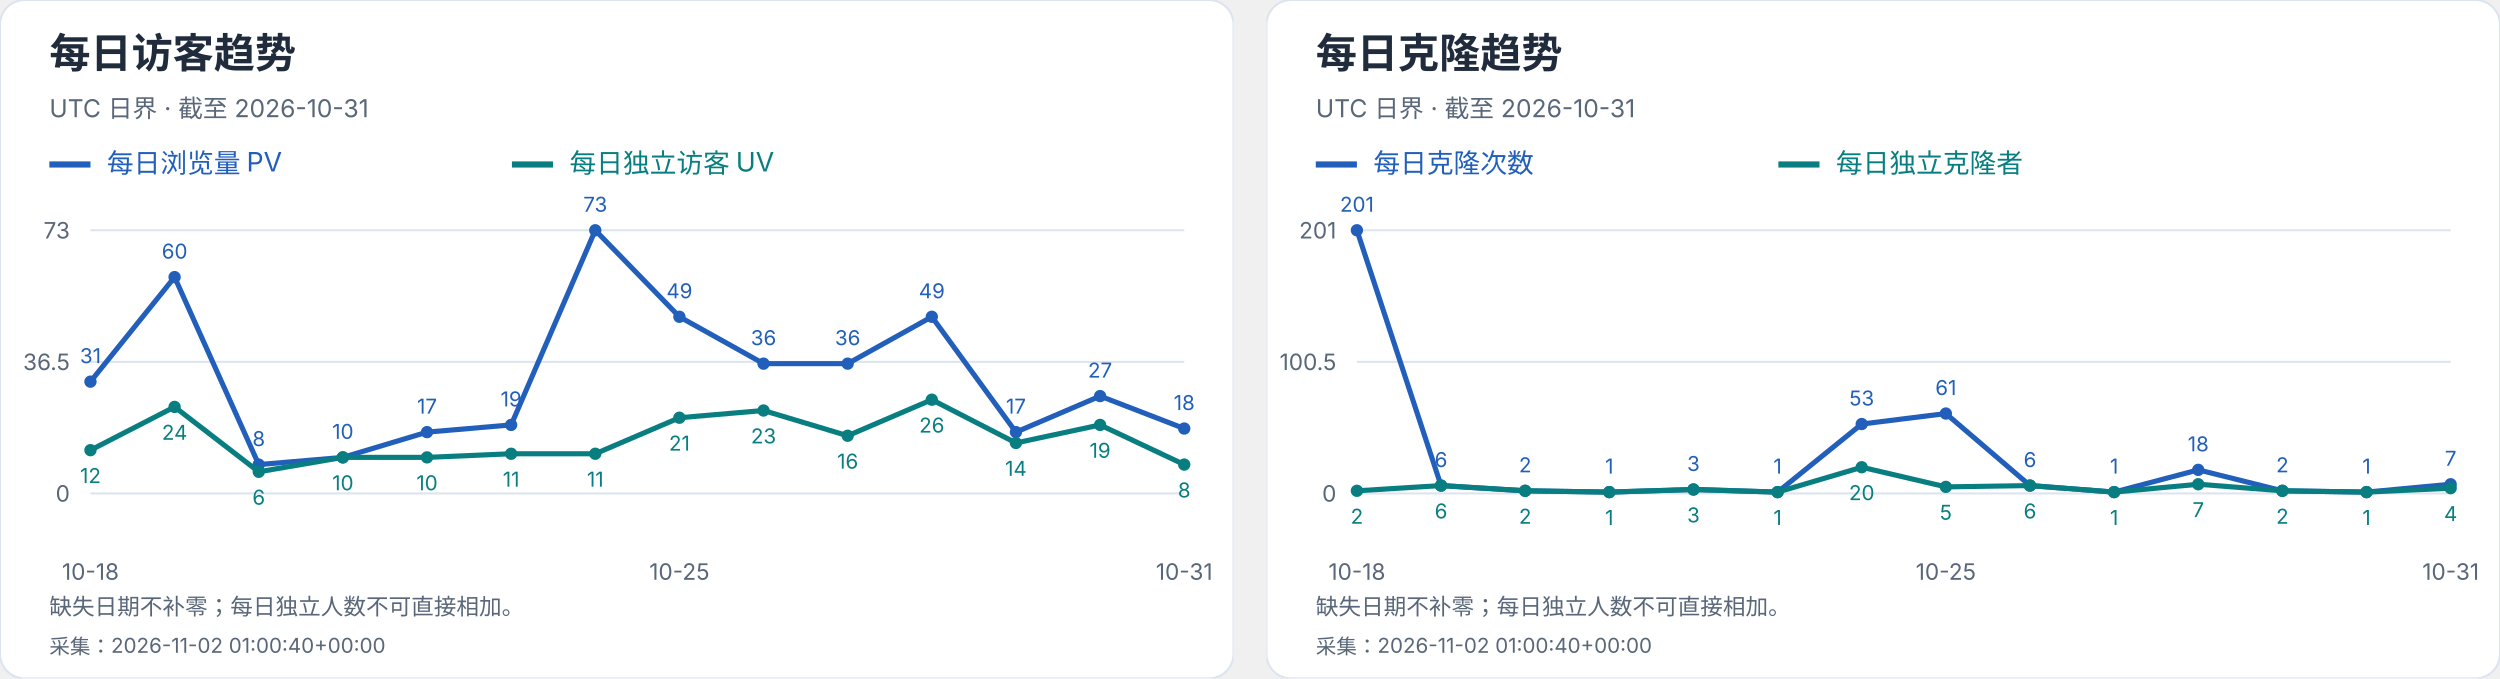
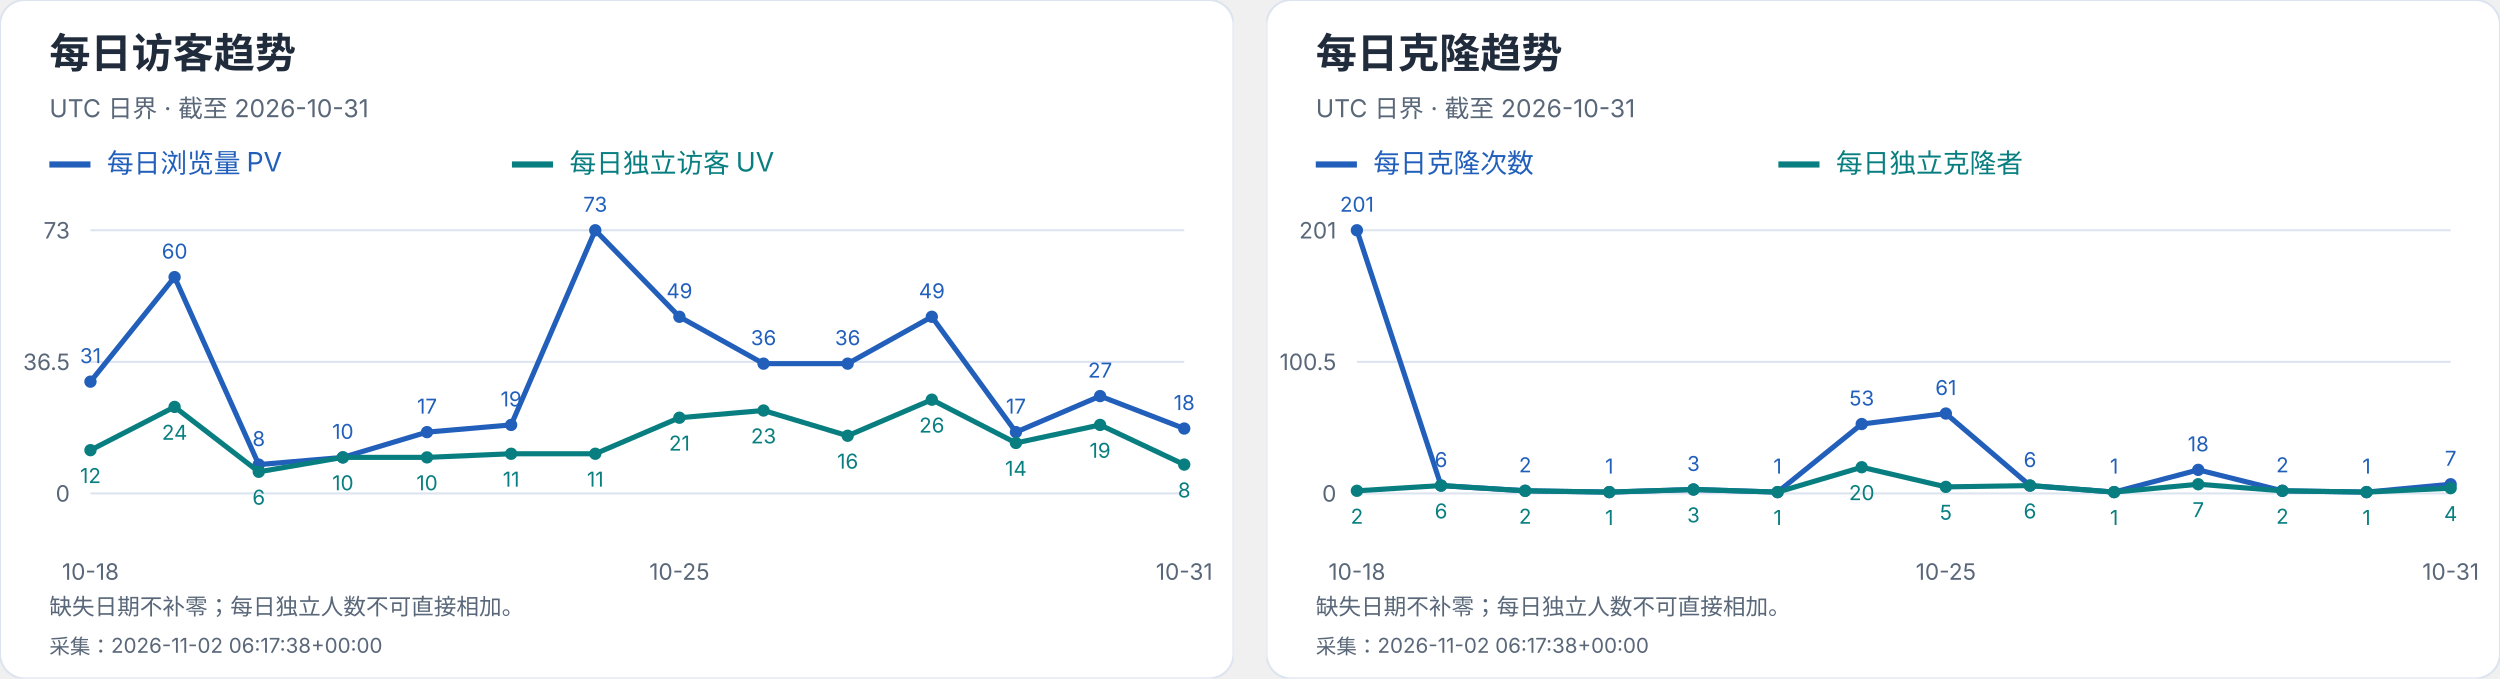
<svg xmlns="http://www.w3.org/2000/svg" width="1216" height="330" viewBox="0 0 1216 330" role="img" aria-label="每日访客及克隆趋势">
  <svg width="600" height="330" viewBox="0 0 600 330" role="img" aria-label="每日访客趋势">
    <style>text{font-family:-apple-system,BlinkMacSystemFont,"Segoe UI","PingFang SC","Microsoft YaHei",sans-serif;font-variant-numeric:tabular-nums}</style>
    <rect width="600" height="330" rx="12" fill="white" stroke="#dce4ef" />
    <text x="24" y="33" font-size="20" fill="#202b3c" font-weight="650" text-anchor="start">每日访客趋势</text>
    <text x="24" y="57" font-size="12" fill="#596779" font-weight="400" text-anchor="start">UTC 日界 · 截至 2026-10-31</text>
    <path d="M24 80h20" stroke="#215fbb" stroke-width="3" />
    <text x="52" y="84" font-size="13" fill="#215fbb" font-weight="400" text-anchor="start">每日浏览量 PV</text>
    <path d="M249 80h20" stroke="#087e80" stroke-width="3" />
    <text x="277" y="84" font-size="13" fill="#087e80" font-weight="400" text-anchor="start">每日独立访客 UV</text>
    <path d="M44 240.0H576" stroke="#dce4ef" />
    <text x="34" y="244.0" font-size="11" fill="#596779" font-weight="400" text-anchor="end">0</text>
    <path d="M44 176.0H576" stroke="#dce4ef" />
    <text x="34" y="180.0" font-size="11" fill="#596779" font-weight="400" text-anchor="end">36.5</text>
    <path d="M44 112.0H576" stroke="#dce4ef" />
    <text x="34" y="116.0" font-size="11" fill="#596779" font-weight="400" text-anchor="end">73</text>
    <circle cx="44.00" cy="185.64" r="3" fill="#215fbb" />
    <text x="44.0" y="176.64" font-size="10" fill="#215fbb" font-weight="400" text-anchor="middle">31</text>
    <circle cx="84.92" cy="134.79" r="3" fill="#215fbb" />
    <text x="84.92" y="125.79" font-size="10" fill="#215fbb" font-weight="400" text-anchor="middle">60</text>
    <circle cx="125.85" cy="225.97" r="3" fill="#215fbb" />
    <text x="125.85" y="216.97" font-size="10" fill="#215fbb" font-weight="400" text-anchor="middle">8</text>
    <circle cx="166.77" cy="222.47" r="3" fill="#215fbb" />
    <text x="166.77" y="213.47" font-size="10" fill="#215fbb" font-weight="400" text-anchor="middle">10</text>
    <circle cx="207.69" cy="210.19" r="3" fill="#215fbb" />
    <text x="207.69" y="201.19" font-size="10" fill="#215fbb" font-weight="400" text-anchor="middle">17</text>
    <circle cx="248.62" cy="206.68" r="3" fill="#215fbb" />
    <text x="248.62" y="197.68" font-size="10" fill="#215fbb" font-weight="400" text-anchor="middle">19</text>
    <circle cx="289.54" cy="112.00" r="3" fill="#215fbb" />
    <text x="289.54" y="103.0" font-size="10" fill="#215fbb" font-weight="400" text-anchor="middle">73</text>
    <circle cx="330.46" cy="154.08" r="3" fill="#215fbb" />
    <text x="330.46" y="145.08" font-size="10" fill="#215fbb" font-weight="400" text-anchor="middle">49</text>
    <circle cx="371.38" cy="176.88" r="3" fill="#215fbb" />
    <text x="371.38" y="167.88" font-size="10" fill="#215fbb" font-weight="400" text-anchor="middle">36</text>
    <circle cx="412.31" cy="176.88" r="3" fill="#215fbb" />
    <text x="412.31" y="167.88" font-size="10" fill="#215fbb" font-weight="400" text-anchor="middle">36</text>
    <circle cx="453.23" cy="154.08" r="3" fill="#215fbb" />
    <text x="453.23" y="145.08" font-size="10" fill="#215fbb" font-weight="400" text-anchor="middle">49</text>
    <circle cx="494.15" cy="210.19" r="3" fill="#215fbb" />
    <text x="494.15" y="201.19" font-size="10" fill="#215fbb" font-weight="400" text-anchor="middle">17</text>
    <circle cx="535.08" cy="192.66" r="3" fill="#215fbb" />
    <text x="535.08" y="183.66" font-size="10" fill="#215fbb" font-weight="400" text-anchor="middle">27</text>
    <circle cx="576.00" cy="208.44" r="3" fill="#215fbb" />
    <text x="576.0" y="199.44" font-size="10" fill="#215fbb" font-weight="400" text-anchor="middle">18</text>
    <polyline points="44.00,185.64 84.92,134.79 125.85,225.97 166.77,222.47 207.69,210.19 248.62,206.68 289.54,112.00 330.46,154.08 371.38,176.88 412.31,176.88 453.23,154.08 494.15,210.19 535.08,192.66 576.00,208.44" fill="none" stroke="#215fbb" stroke-width="2.5" />
    <circle cx="44.00" cy="218.96" r="3" fill="#087e80" />
    <text x="44.0" y="234.96" font-size="10" fill="#087e80" font-weight="400" text-anchor="middle">12</text>
    <circle cx="84.92" cy="197.92" r="3" fill="#087e80" />
    <text x="84.92" y="213.92" font-size="10" fill="#087e80" font-weight="400" text-anchor="middle">24</text>
    <circle cx="125.85" cy="229.48" r="3" fill="#087e80" />
    <text x="125.85" y="245.48" font-size="10" fill="#087e80" font-weight="400" text-anchor="middle">6</text>
    <circle cx="166.77" cy="222.47" r="3" fill="#087e80" />
    <text x="166.77" y="238.47" font-size="10" fill="#087e80" font-weight="400" text-anchor="middle">10</text>
    <circle cx="207.69" cy="222.47" r="3" fill="#087e80" />
    <text x="207.69" y="238.47" font-size="10" fill="#087e80" font-weight="400" text-anchor="middle">10</text>
    <circle cx="248.62" cy="220.71" r="3" fill="#087e80" />
    <text x="248.62" y="236.71" font-size="10" fill="#087e80" font-weight="400" text-anchor="middle">11</text>
    <circle cx="289.54" cy="220.71" r="3" fill="#087e80" />
    <text x="289.54" y="236.71" font-size="10" fill="#087e80" font-weight="400" text-anchor="middle">11</text>
    <circle cx="330.46" cy="203.18" r="3" fill="#087e80" />
    <text x="330.46" y="219.18" font-size="10" fill="#087e80" font-weight="400" text-anchor="middle">21</text>
    <circle cx="371.38" cy="199.67" r="3" fill="#087e80" />
    <text x="371.38" y="215.67" font-size="10" fill="#087e80" font-weight="400" text-anchor="middle">23</text>
    <circle cx="412.31" cy="211.95" r="3" fill="#087e80" />
    <text x="412.31" y="227.95" font-size="10" fill="#087e80" font-weight="400" text-anchor="middle">16</text>
    <circle cx="453.23" cy="194.41" r="3" fill="#087e80" />
    <text x="453.23" y="210.41" font-size="10" fill="#087e80" font-weight="400" text-anchor="middle">26</text>
    <circle cx="494.15" cy="215.45" r="3" fill="#087e80" />
    <text x="494.15" y="231.45" font-size="10" fill="#087e80" font-weight="400" text-anchor="middle">14</text>
    <circle cx="535.08" cy="206.68" r="3" fill="#087e80" />
    <text x="535.08" y="222.68" font-size="10" fill="#087e80" font-weight="400" text-anchor="middle">19</text>
    <circle cx="576.00" cy="225.97" r="3" fill="#087e80" />
    <text x="576.0" y="241.97" font-size="10" fill="#087e80" font-weight="400" text-anchor="middle">8</text>
    <polyline points="44.00,218.96 84.92,197.92 125.85,229.48 166.77,222.47 207.69,222.47 248.62,220.71 289.54,220.71 330.46,203.18 371.38,199.67 412.31,211.95 453.23,194.41 494.15,215.45 535.08,206.68 576.00,225.97" fill="none" stroke="#087e80" stroke-width="2.5" />
    <text x="44.0" y="282" font-size="11" fill="#596779" font-weight="400" text-anchor="middle">10-18</text>
    <text x="330.462" y="282" font-size="11" fill="#596779" font-weight="400" text-anchor="middle">10-25</text>
    <text x="576.0" y="282" font-size="11" fill="#596779" font-weight="400" text-anchor="middle">10-31</text>
    <text x="24" y="299" font-size="11" fill="#596779" font-weight="400" text-anchor="start">缺失日期不补零；每日独立人数不可直接相加。</text>
-     <text x="24" y="318" font-size="10" fill="#596779" font-weight="400" text-anchor="start">采集：2026-11-02 01:00:40+00:00</text>
+     <text x="24" y="318" font-size="10" fill="#596779" font-weight="400" text-anchor="start">采集：2026-11-02 06:17:38+00:00</text>
  </svg>
  <svg x="616" y="0" width="600" height="330" viewBox="0 0 600 330" role="img" aria-label="每日克隆趋势">
    <style>text{font-family:-apple-system,BlinkMacSystemFont,"Segoe UI","PingFang SC","Microsoft YaHei",sans-serif;font-variant-numeric:tabular-nums}</style>
    <rect width="600" height="330" rx="12" fill="white" stroke="#dce4ef" />
    <text x="24" y="33" font-size="20" fill="#202b3c" font-weight="650" text-anchor="start">每日克隆趋势</text>
    <text x="24" y="57" font-size="12" fill="#596779" font-weight="400" text-anchor="start">UTC 日界 · 截至 2026-10-31</text>
    <path d="M24 80h20" stroke="#215fbb" stroke-width="3" />
    <text x="52" y="84" font-size="13" fill="#215fbb" font-weight="400" text-anchor="start">每日克隆次数</text>
    <path d="M249 80h20" stroke="#087e80" stroke-width="3" />
    <text x="277" y="84" font-size="13" fill="#087e80" font-weight="400" text-anchor="start">每日独立克隆者</text>
    <path d="M44 240.0H576" stroke="#dce4ef" />
    <text x="34" y="244.0" font-size="11" fill="#596779" font-weight="400" text-anchor="end">0</text>
    <path d="M44 176.0H576" stroke="#dce4ef" />
    <text x="34" y="180.0" font-size="11" fill="#596779" font-weight="400" text-anchor="end">100.5</text>
    <path d="M44 112.0H576" stroke="#dce4ef" />
    <text x="34" y="116.0" font-size="11" fill="#596779" font-weight="400" text-anchor="end">201</text>
    <circle cx="44.00" cy="112.00" r="3" fill="#215fbb" />
    <text x="44.0" y="103.0" font-size="10" fill="#215fbb" font-weight="400" text-anchor="middle">201</text>
    <circle cx="84.92" cy="236.18" r="3" fill="#215fbb" />
    <text x="84.92" y="227.18" font-size="10" fill="#215fbb" font-weight="400" text-anchor="middle">6</text>
    <circle cx="125.85" cy="238.73" r="3" fill="#215fbb" />
    <text x="125.85" y="229.73" font-size="10" fill="#215fbb" font-weight="400" text-anchor="middle">2</text>
    <circle cx="166.77" cy="239.36" r="3" fill="#215fbb" />
    <text x="166.77" y="230.36" font-size="10" fill="#215fbb" font-weight="400" text-anchor="middle">1</text>
    <circle cx="207.69" cy="238.09" r="3" fill="#215fbb" />
    <text x="207.69" y="229.09" font-size="10" fill="#215fbb" font-weight="400" text-anchor="middle">3</text>
    <circle cx="248.62" cy="239.36" r="3" fill="#215fbb" />
    <text x="248.62" y="230.36" font-size="10" fill="#215fbb" font-weight="400" text-anchor="middle">1</text>
    <circle cx="289.54" cy="206.25" r="3" fill="#215fbb" />
    <text x="289.54" y="197.25" font-size="10" fill="#215fbb" font-weight="400" text-anchor="middle">53</text>
    <circle cx="330.46" cy="201.15" r="3" fill="#215fbb" />
    <text x="330.46" y="192.15" font-size="10" fill="#215fbb" font-weight="400" text-anchor="middle">61</text>
    <circle cx="371.38" cy="236.18" r="3" fill="#215fbb" />
    <text x="371.38" y="227.18" font-size="10" fill="#215fbb" font-weight="400" text-anchor="middle">6</text>
    <circle cx="412.31" cy="239.36" r="3" fill="#215fbb" />
    <text x="412.31" y="230.36" font-size="10" fill="#215fbb" font-weight="400" text-anchor="middle">1</text>
    <circle cx="453.23" cy="228.54" r="3" fill="#215fbb" />
    <text x="453.23" y="219.54" font-size="10" fill="#215fbb" font-weight="400" text-anchor="middle">18</text>
    <circle cx="494.15" cy="238.73" r="3" fill="#215fbb" />
    <text x="494.15" y="229.73" font-size="10" fill="#215fbb" font-weight="400" text-anchor="middle">2</text>
    <circle cx="535.08" cy="239.36" r="3" fill="#215fbb" />
    <text x="535.08" y="230.36" font-size="10" fill="#215fbb" font-weight="400" text-anchor="middle">1</text>
    <circle cx="576.00" cy="235.54" r="3" fill="#215fbb" />
    <text x="576.0" y="226.54" font-size="10" fill="#215fbb" font-weight="400" text-anchor="middle">7</text>
    <polyline points="44.00,112.00 84.92,236.18 125.85,238.73 166.77,239.36 207.69,238.09 248.62,239.36 289.54,206.25 330.46,201.15 371.38,236.18 412.31,239.36 453.23,228.54 494.15,238.73 535.08,239.36 576.00,235.54" fill="none" stroke="#215fbb" stroke-width="2.5" />
    <circle cx="44.00" cy="238.73" r="3" fill="#087e80" />
    <text x="44.0" y="254.73" font-size="10" fill="#087e80" font-weight="400" text-anchor="middle">2</text>
    <circle cx="84.92" cy="236.18" r="3" fill="#087e80" />
    <text x="84.92" y="252.18" font-size="10" fill="#087e80" font-weight="400" text-anchor="middle">6</text>
    <circle cx="125.85" cy="238.73" r="3" fill="#087e80" />
    <text x="125.85" y="254.73" font-size="10" fill="#087e80" font-weight="400" text-anchor="middle">2</text>
    <circle cx="166.77" cy="239.36" r="3" fill="#087e80" />
    <text x="166.77" y="255.36" font-size="10" fill="#087e80" font-weight="400" text-anchor="middle">1</text>
    <circle cx="207.69" cy="238.09" r="3" fill="#087e80" />
    <text x="207.69" y="254.09" font-size="10" fill="#087e80" font-weight="400" text-anchor="middle">3</text>
    <circle cx="248.62" cy="239.36" r="3" fill="#087e80" />
    <text x="248.62" y="255.36" font-size="10" fill="#087e80" font-weight="400" text-anchor="middle">1</text>
    <circle cx="289.54" cy="227.26" r="3" fill="#087e80" />
    <text x="289.54" y="243.26" font-size="10" fill="#087e80" font-weight="400" text-anchor="middle">20</text>
    <circle cx="330.46" cy="236.82" r="3" fill="#087e80" />
    <text x="330.46" y="252.82" font-size="10" fill="#087e80" font-weight="400" text-anchor="middle">5</text>
    <circle cx="371.38" cy="236.18" r="3" fill="#087e80" />
    <text x="371.38" y="252.18" font-size="10" fill="#087e80" font-weight="400" text-anchor="middle">6</text>
    <circle cx="412.31" cy="239.36" r="3" fill="#087e80" />
    <text x="412.31" y="255.36" font-size="10" fill="#087e80" font-weight="400" text-anchor="middle">1</text>
    <circle cx="453.23" cy="235.54" r="3" fill="#087e80" />
    <text x="453.23" y="251.54" font-size="10" fill="#087e80" font-weight="400" text-anchor="middle">7</text>
    <circle cx="494.15" cy="238.73" r="3" fill="#087e80" />
    <text x="494.15" y="254.73" font-size="10" fill="#087e80" font-weight="400" text-anchor="middle">2</text>
    <circle cx="535.08" cy="239.36" r="3" fill="#087e80" />
    <text x="535.08" y="255.36" font-size="10" fill="#087e80" font-weight="400" text-anchor="middle">1</text>
    <circle cx="576.00" cy="237.45" r="3" fill="#087e80" />
    <text x="576.0" y="253.45" font-size="10" fill="#087e80" font-weight="400" text-anchor="middle">4</text>
    <polyline points="44.00,238.73 84.92,236.18 125.85,238.73 166.77,239.36 207.69,238.09 248.62,239.36 289.54,227.26 330.46,236.82 371.38,236.18 412.31,239.36 453.23,235.54 494.15,238.73 535.08,239.36 576.00,237.45" fill="none" stroke="#087e80" stroke-width="2.5" />
    <text x="44.0" y="282" font-size="11" fill="#596779" font-weight="400" text-anchor="middle">10-18</text>
    <text x="330.462" y="282" font-size="11" fill="#596779" font-weight="400" text-anchor="middle">10-25</text>
    <text x="576.0" y="282" font-size="11" fill="#596779" font-weight="400" text-anchor="middle">10-31</text>
    <text x="24" y="299" font-size="11" fill="#596779" font-weight="400" text-anchor="start">缺失日期不补零；每日独立人数不可直接相加。</text>
-     <text x="24" y="318" font-size="10" fill="#596779" font-weight="400" text-anchor="start">采集：2026-11-02 01:00:40+00:00</text>
+     <text x="24" y="318" font-size="10" fill="#596779" font-weight="400" text-anchor="start">采集：2026-11-02 06:17:38+00:00</text>
  </svg>
</svg>
